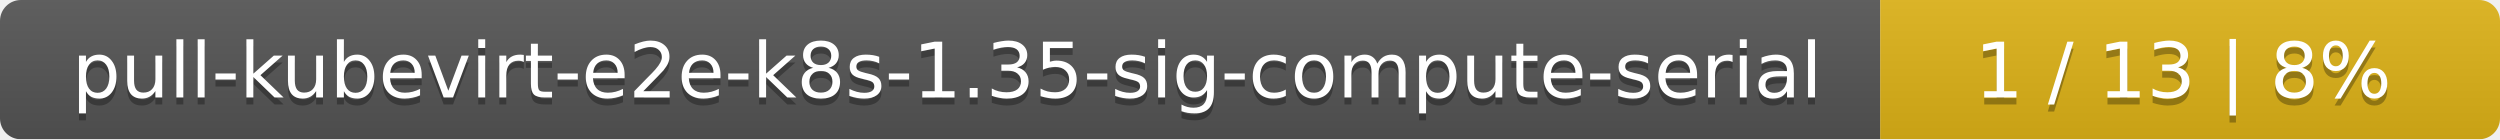
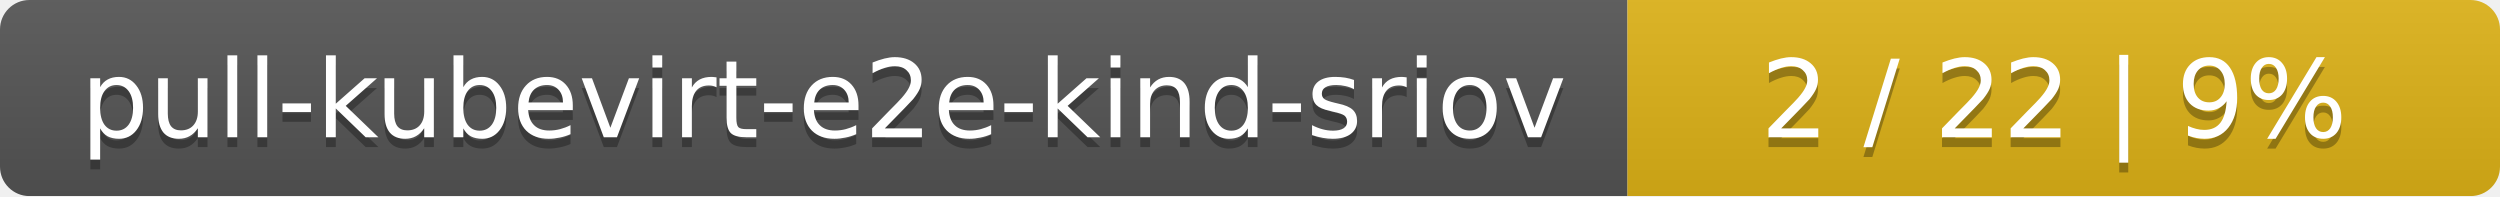
- <svg xmlns="http://www.w3.org/2000/svg" width="359" height="20">
+ <svg xmlns="http://www.w3.org/2000/svg" width="255" height="20">
  <linearGradient id="smooth" x2="0" y2="100%">
    <stop offset="0" stop-color="#bbb" stop-opacity=".1" />
    <stop offset="1" stop-opacity=".1" />
  </linearGradient>
  <mask id="round">
-     <rect width="359" height="20" rx="3" fill="#fff" />
+     <rect width="255" height="20" rx="3" fill="#fff" />
  </mask>
  <g mask="url(#round)">
-     <rect width="270" height="20" fill="#555" />
-     <rect x="270" width="89" height="20" fill="#dfb317" />
-     <rect width="359" height="20" fill="url(#smooth)" />
+     <rect width="166" height="20" fill="#555" />
+     <rect x="166" width="89" height="20" fill="#dfb317" />
+     <rect width="255" height="20" fill="url(#smooth)" />
  </g>
  <g fill="#fff" text-anchor="middle" font-family="DejaVu Sans,Verdana,Geneva,sans-serif" font-size="11">
-     <text x="136" y="15" fill="#010101" fill-opacity=".3">pull-kubevirt-e2e-k8s-1.35-sig-compute-serial</text>
-     <text x="136" y="14">pull-kubevirt-e2e-k8s-1.35-sig-compute-serial</text>
-     <text x="313.5" y="15" fill="#010101" fill-opacity=".3">1 / 13    |    8%</text>
-     <text x="313.5" y="14">1 / 13    |    8%</text>
+     <text x="84" y="15" fill="#010101" fill-opacity=".3">pull-kubevirt-e2e-kind-sriov</text>
+     <text x="84" y="14">pull-kubevirt-e2e-kind-sriov</text>
+     <text x="209.5" y="15" fill="#010101" fill-opacity=".3">2 / 22    |    9%</text>
+     <text x="209.5" y="14">2 / 22    |    9%</text>
  </g>
</svg>
